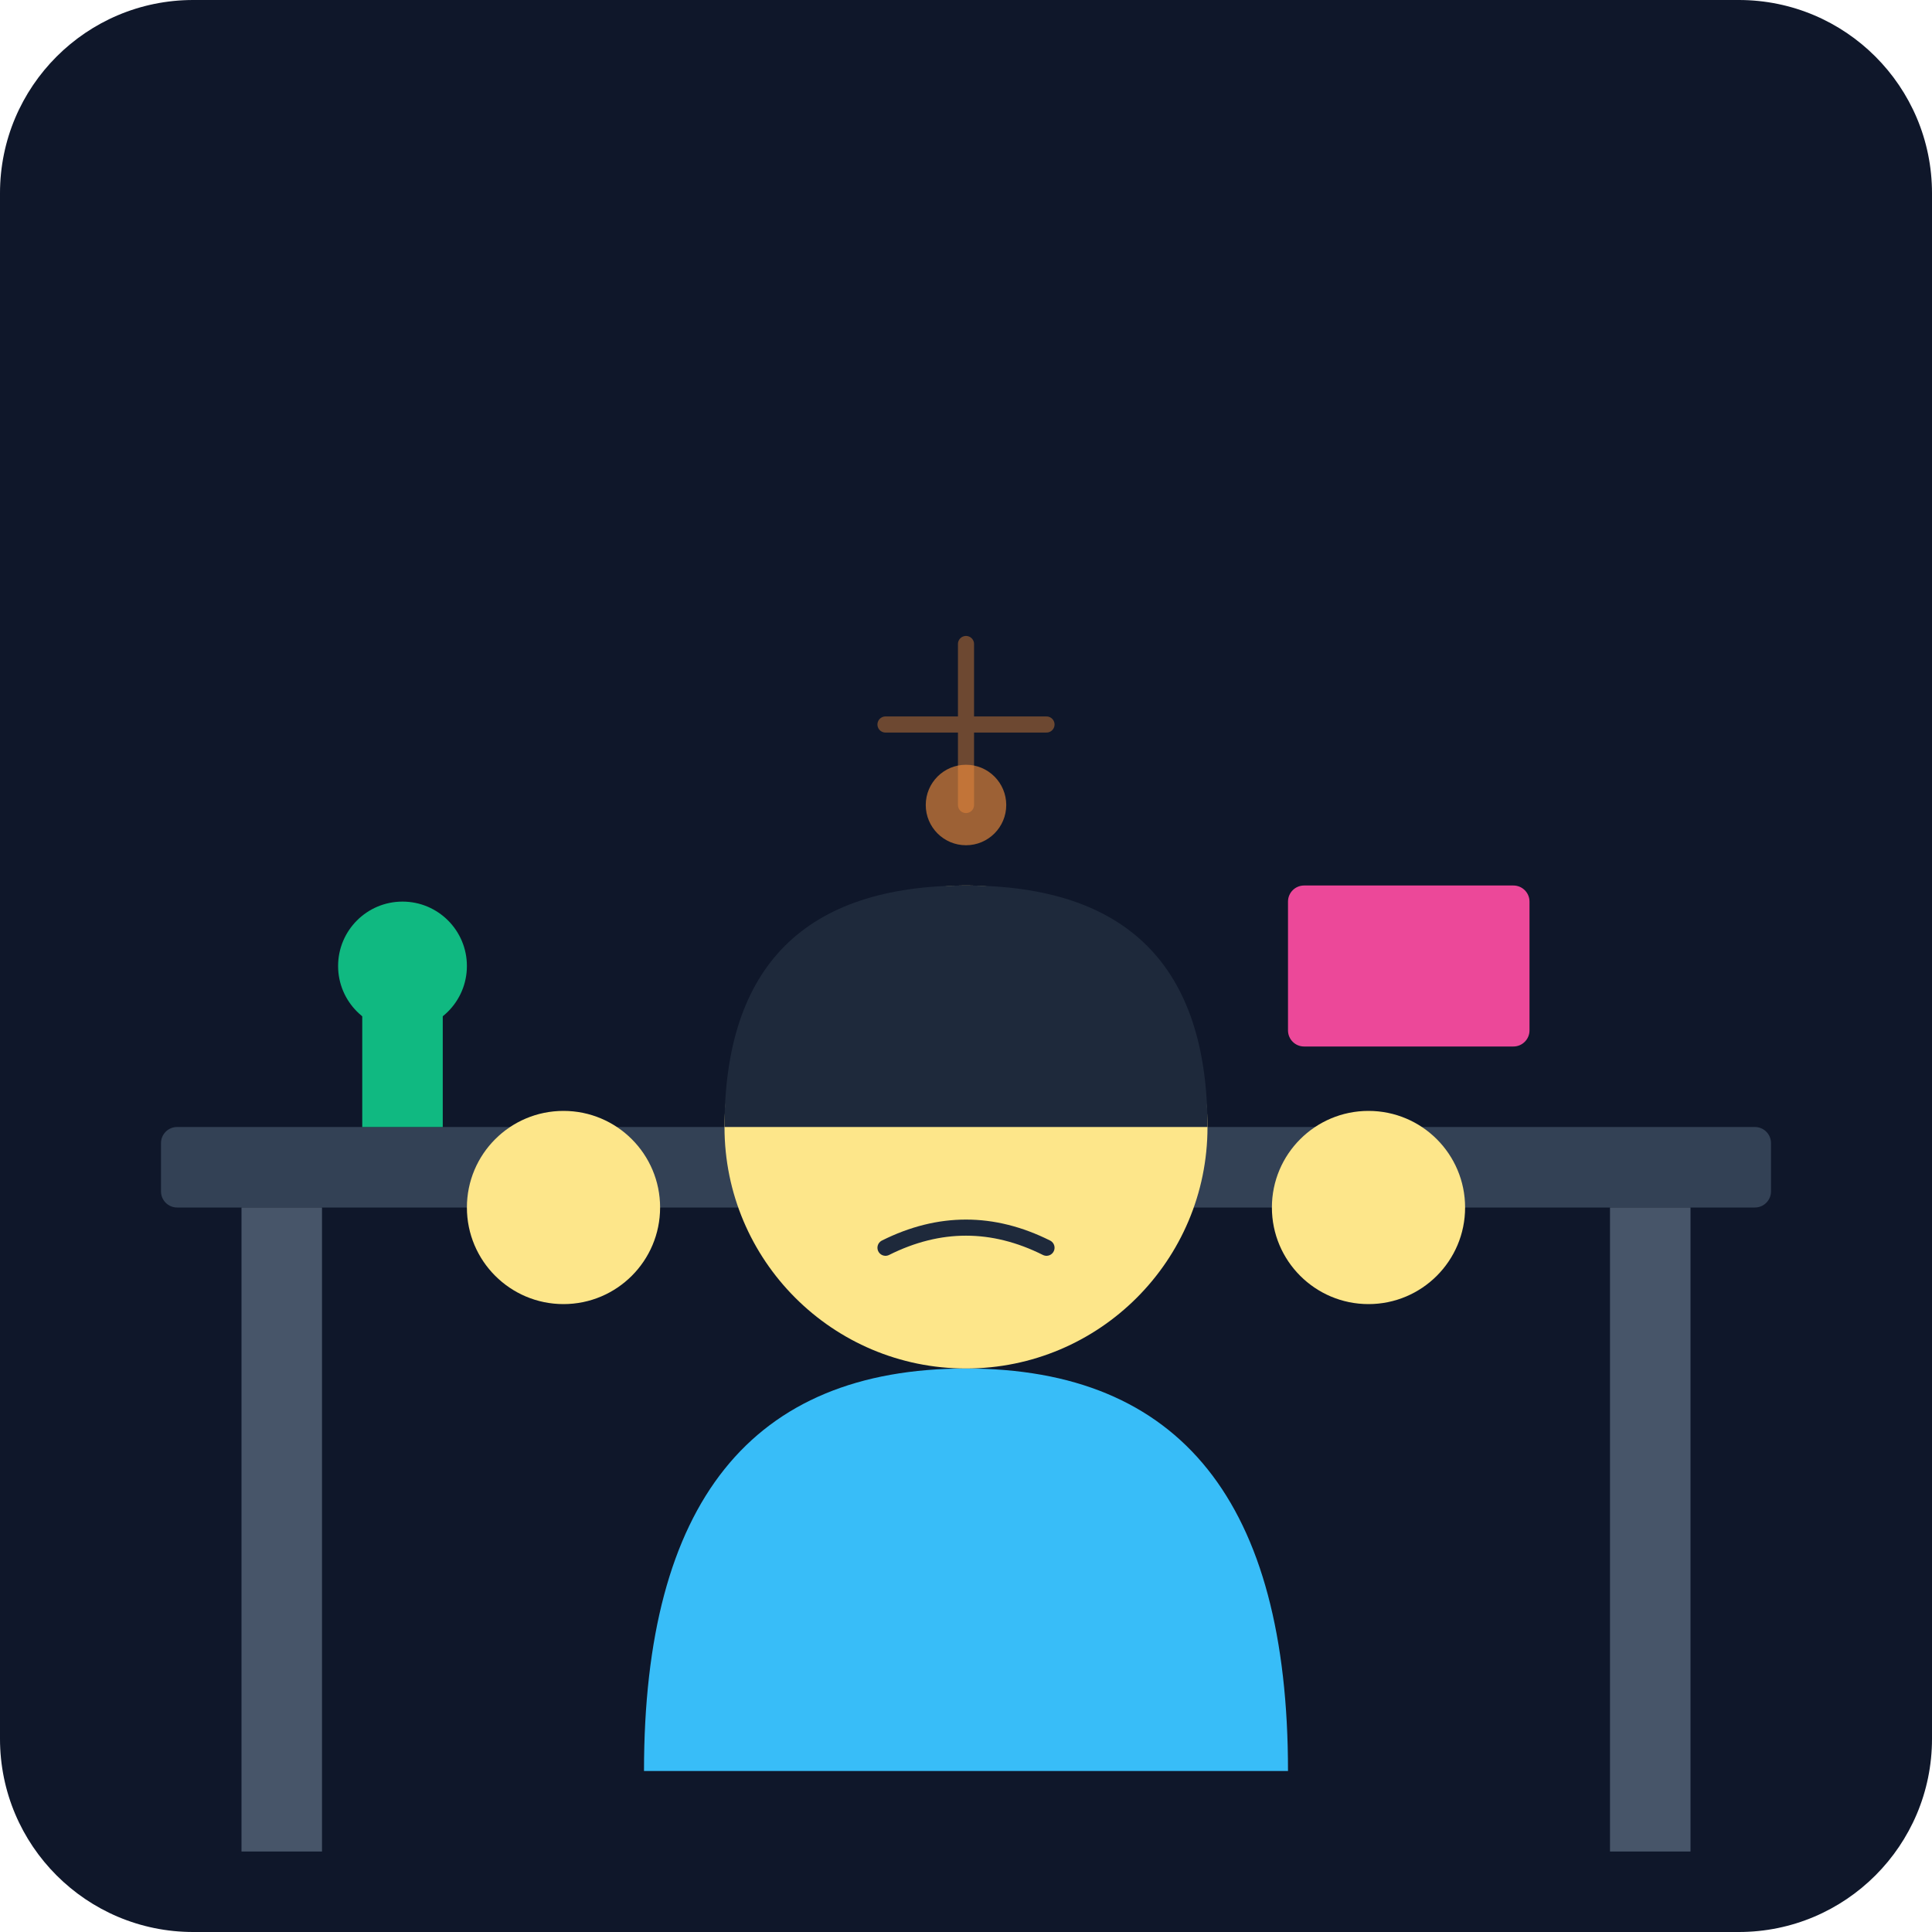
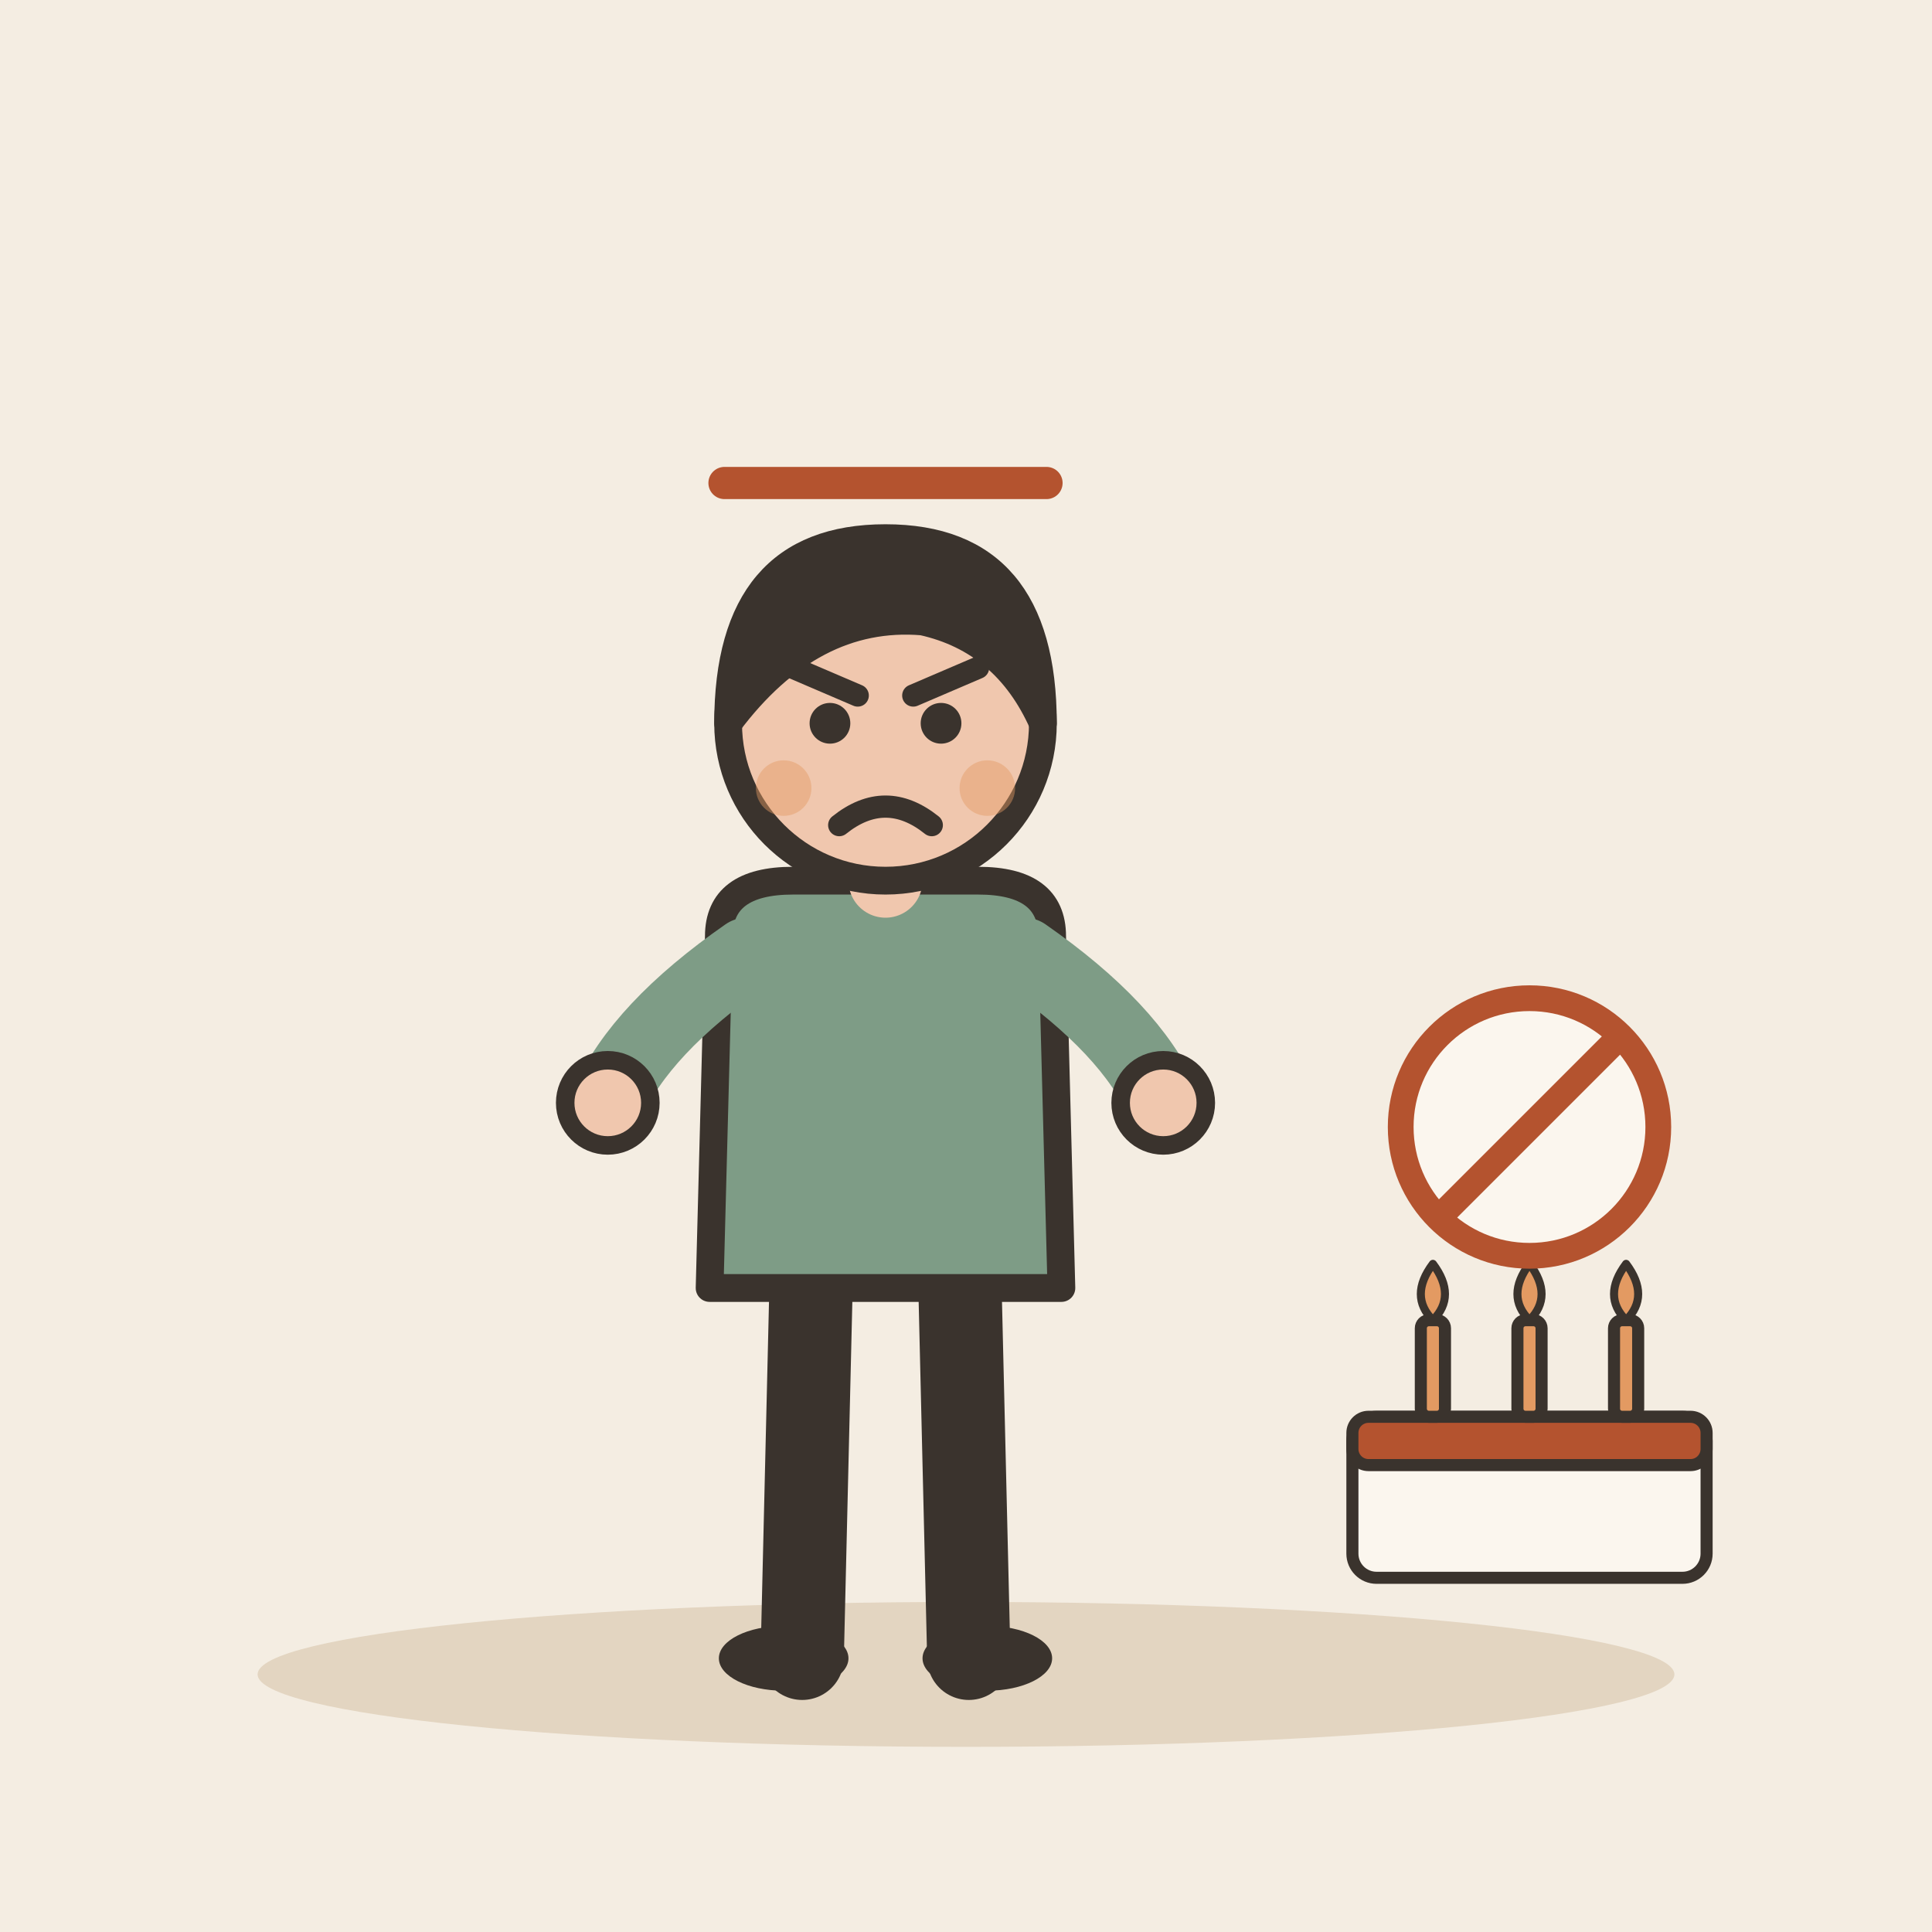
- <svg xmlns="http://www.w3.org/2000/svg" viewBox="0 0 240 240">
-   <defs>
-     <linearGradient id="bg" x1="0" y1="0" x2="0" y2="240">
-       <stop offset="0%" stop-color="#0f172a" />
-       <stop offset="100%" stop-color="#1e293b" />
-     </linearGradient>
-   </defs>
-   <rect width="240" height="240" rx="24" fill="url(#bg)" />
-   <rect x="20" y="140" width="200" height="10" rx="2" fill="#334155" />
-   <rect x="30" y="150" width="10" height="80" fill="#475569" />
-   <rect x="200" y="150" width="10" height="80" fill="#475569" />
-   <g transform="translate(120, 120)">
-     <path d="M-40 100 Q-40 50 0 50 T40 100" fill="#38bdf8" />
-     <circle cx="0" cy="20" r="30" fill="#fde68a" />
-     <path d="M-30 20 Q-30 -10 0 -10 T30 20" fill="#1e293b" />
-     <line x1="-10" y1="10" x2="-5" y2="15" stroke="#1e293b" stroke-width="2" stroke-linecap="round" />
-     <line x1="10" y1="10" x2="5" y2="15" stroke="#1e293b" stroke-width="2" stroke-linecap="round" />
-     <path d="M-10 35 Q0 30 10 35" stroke="#1e293b" stroke-width="2" fill="none" stroke-linecap="round" />
-     <circle cx="-50" cy="30" r="12" fill="#fde68a" />
-     <circle cx="50" cy="30" r="12" fill="#fde68a" />
+ <svg xmlns="http://www.w3.org/2000/svg" viewBox="0 0 240 240" data-style="editorial">
+   <rect width="240" height="240" fill="#F4EDE2" />
+   <ellipse cx="120" cy="208" rx="88" ry="9" fill="#E3D5C1" />
+   <g transform="translate(110 206) scale(1.15 1.15)">
+     <path d="M-8 -42L-9 0" stroke="#3A332D" stroke-width="9" stroke-linecap="round" fill="none" />
+     <path d="M8 -42L9 0" stroke="#3A332D" stroke-width="9" stroke-linecap="round" fill="none" />
+     <ellipse cx="-11" cy="0" rx="7" ry="3.5" fill="#3A332D" />
+     <ellipse cx="11" cy="0" rx="7" ry="3.5" fill="#3A332D" />
+     <path d="M-18 -78Q-18 -84 -10 -84L10 -84Q18 -84 18 -78L19 -40L-19 -40Z" fill="#7E9C86" stroke="#3A332D" stroke-width="3" stroke-linecap="round" stroke-linejoin="round" />
+     <path d="M-15 -76Q-26.5 -68 -30 -60" fill="none" stroke="#7E9C86" stroke-width="8" stroke-linecap="round" stroke-linejoin="round" />
+     <circle cx="-30" cy="-60" r="4.6" fill="#F0C7AE" stroke="#3A332D" stroke-linecap="round" stroke-linejoin="round" stroke-width="2" />
+     <path d="M15 -76Q26.5 -68 30 -60" fill="none" stroke="#7E9C86" stroke-width="8" stroke-linecap="round" stroke-linejoin="round" />
+     <circle cx="30" cy="-60" r="4.6" fill="#F0C7AE" stroke="#3A332D" stroke-linecap="round" stroke-linejoin="round" stroke-width="2" />
+     <path d="M0 -84L0 -88" stroke="#F0C7AE" stroke-width="8" stroke-linecap="round" fill="none" />
+     <circle cx="0" cy="-101" r="17" fill="#F0C7AE" stroke="#3A332D" stroke-width="3" stroke-linecap="round" stroke-linejoin="round" />
+     <path d="M-17 -101Q-17 -121 0 -121Q17 -121 17 -101Q13 -110 4 -112Q-8 -113 -17 -101Z" fill="#3A332D" stroke="#3A332D" stroke-width="3" stroke-linecap="round" stroke-linejoin="round" />
+     <circle cx="-6" cy="-101" r="2.2" fill="#3A332D" />
+     <circle cx="6" cy="-101" r="2.2" fill="#3A332D" />
+     <path d="M-10 -107L-3 -104" fill="none" stroke="#3A332D" stroke-width="2.4" stroke-linecap="round" stroke-linejoin="round" />
+     <path d="M10 -107L3 -104" fill="none" stroke="#3A332D" stroke-width="2.4" stroke-linecap="round" stroke-linejoin="round" />
+     <path d="M-5 -90Q0 -94 5 -90" fill="none" stroke="#3A332D" stroke-width="2.4" stroke-linecap="round" stroke-linejoin="round" />
+     <circle cx="-11" cy="-94" r="3" fill="#E39A62" opacity="0.45" />
+     <circle cx="11" cy="-94" r="3" fill="#E39A62" opacity="0.45" />
  </g>
-   <circle cx="120" cy="100" r="5" fill="#fb923c" opacity="0.6">
-     <animate attributeName="r" values="5;8;5" dur="2s" repeatCount="indefinite" />
-   </circle>
-   <path d="M110 90 L130 90 M120 80 L120 100" stroke="#fb923c" stroke-width="2" stroke-linecap="round" opacity="0.4" />
-   <rect x="160" y="110" width="30" height="20" rx="2" fill="#ec4899" />
-   <circle cx="50" cy="120" r="8" fill="#10b981" />
-   <rect x="45" y="125" width="10" height="15" fill="#10b981" />
+   <g transform="translate(110 60)">
+     <path d="M-20 0L20 0" fill="none" stroke="#B4532F" stroke-width="4" stroke-linecap="round" stroke-linejoin="round" />
+   </g>
+   <g transform="translate(190 196) scale(0.5 0.5)">
+     <rect x="-44" y="-40" width="88" height="40" rx="6" fill="#FBF6EE" stroke="#3A332D" stroke-width="3" stroke-linecap="round" stroke-linejoin="round" />
+     <rect x="-44" y="-40" width="88" height="12" rx="4" fill="#B4532F" stroke="#3A332D" stroke-width="3" stroke-linecap="round" stroke-linejoin="round" />
+     <rect x="-27" y="-64" width="6" height="24" rx="2" fill="#E39A62" stroke="#3A332D" stroke-width="3" stroke-linecap="round" stroke-linejoin="round" />
+     <path d="M-24 -78Q-18 -70 -24 -64Q-30 -70 -24 -78Z" fill="#E39A62" stroke="#3A332D" stroke-width="2" stroke-linecap="round" stroke-linejoin="round" />
+     <rect x="-3" y="-64" width="6" height="24" rx="2" fill="#E39A62" stroke="#3A332D" stroke-width="3" stroke-linecap="round" stroke-linejoin="round" />
+     <path d="M0 -78Q6 -70 0 -64Q-6 -70 0 -78Z" fill="#E39A62" stroke="#3A332D" stroke-width="2" stroke-linecap="round" stroke-linejoin="round" />
+     <rect x="21" y="-64" width="6" height="24" rx="2" fill="#E39A62" stroke="#3A332D" stroke-width="3" stroke-linecap="round" stroke-linejoin="round" />
+     <path d="M24 -78Q30 -70 24 -64Q18 -70 24 -78Z" fill="#E39A62" stroke="#3A332D" stroke-width="2" stroke-linecap="round" stroke-linejoin="round" />
+   </g>
+   <g transform="translate(190 140) scale(0.4 0.4)">
+     <circle cx="0" cy="0" r="40" fill="#FBF6EE" stroke-linecap="round" stroke-linejoin="round" stroke="#B4532F" stroke-width="8" />
+     <path d="M-28 28L28 -28" stroke="#B4532F" stroke-width="8" stroke-linecap="round" fill="none" />
+   </g>
</svg>
